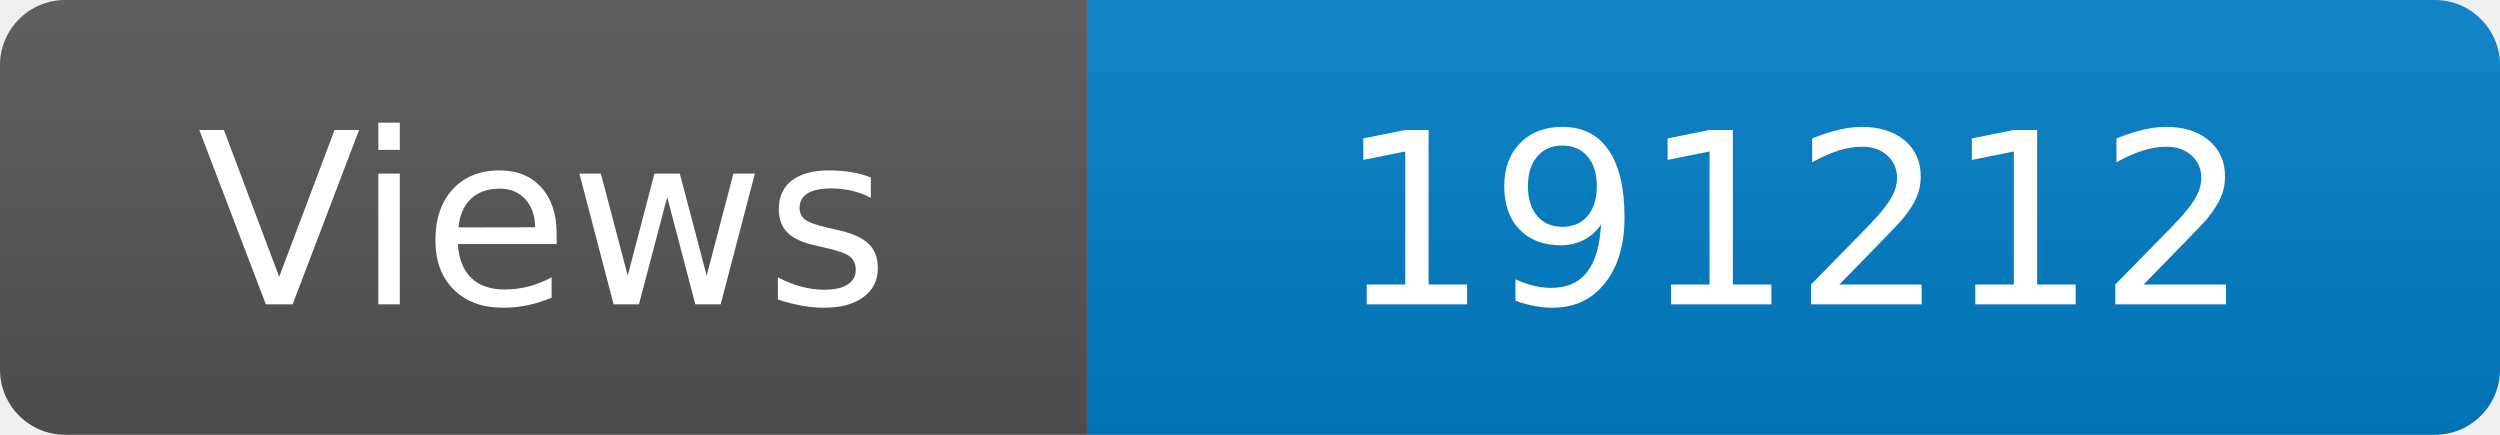
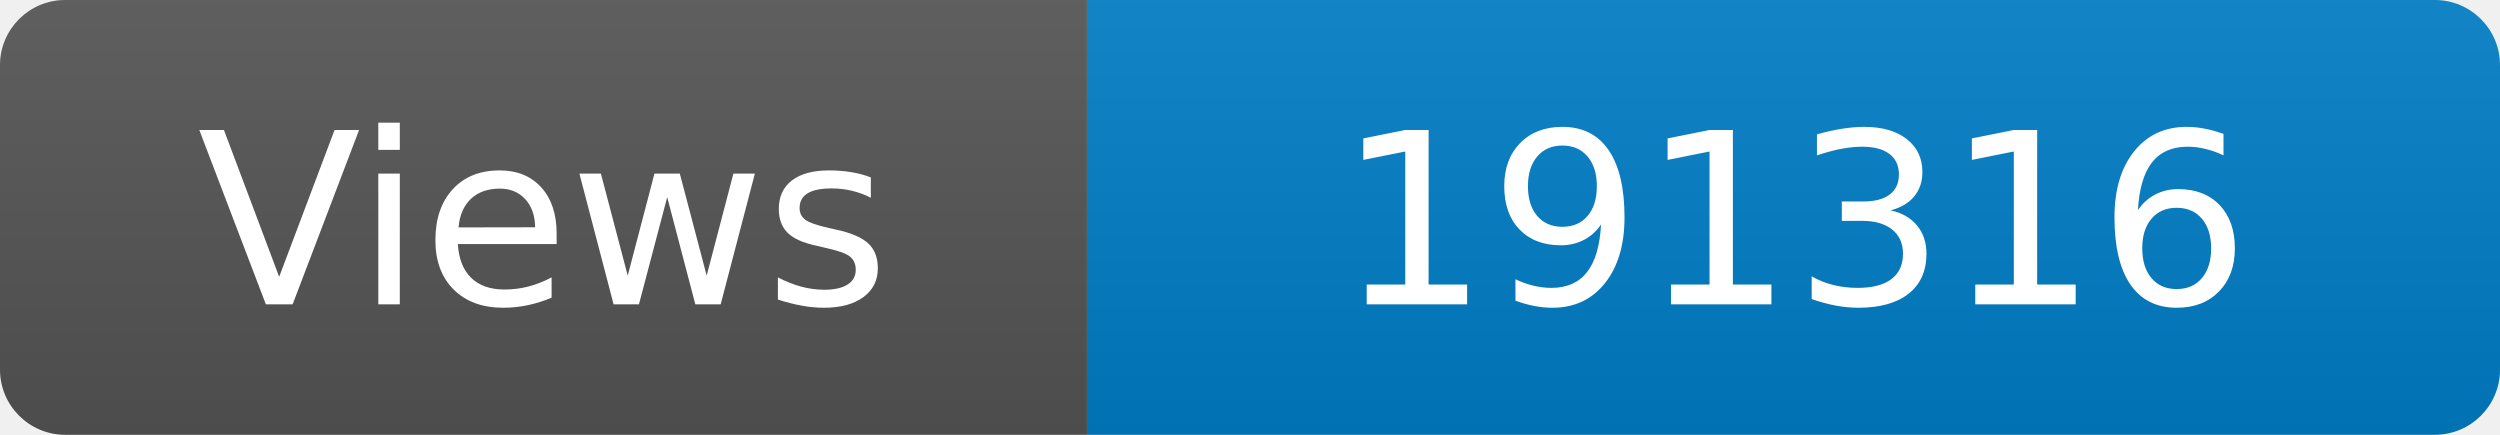
<svg xmlns="http://www.w3.org/2000/svg" width="115" height="20" role="img" aria-label="Maintained?: yes">
  <linearGradient id="s" x2="0" y2="100%">
    <stop offset="0" stop-color="#bbb" stop-opacity=".1" />
    <stop offset="1" stop-opacity=".1" />
  </linearGradient>
  <clipPath id="r">
    <rect width="115" height="20" rx="3" fill="#fff" />
  </clipPath>
  <g clip-path="url(#r)">
    <rect width="50" height="20" fill="#555" />
    <rect x="50" width="160" height="20" fill="#007ec6" />
    <rect width="115" height="20" fill="url(#s)" />
  </g>
  <g fill="#fff" text-anchor="middle" font-family="Verdana,Geneva,DejaVu Sans,sans-serif" font-size="110">
    <text x="250" y="140" transform="scale(.1)" fill="#fff">Views</text>
-     <text x="825" y="140" transform="scale(.1)" fill="#fff">191212</text>
+     <text x="825" y="140" transform="scale(.1)" fill="#fff">191316</text>
  </g>
</svg>
